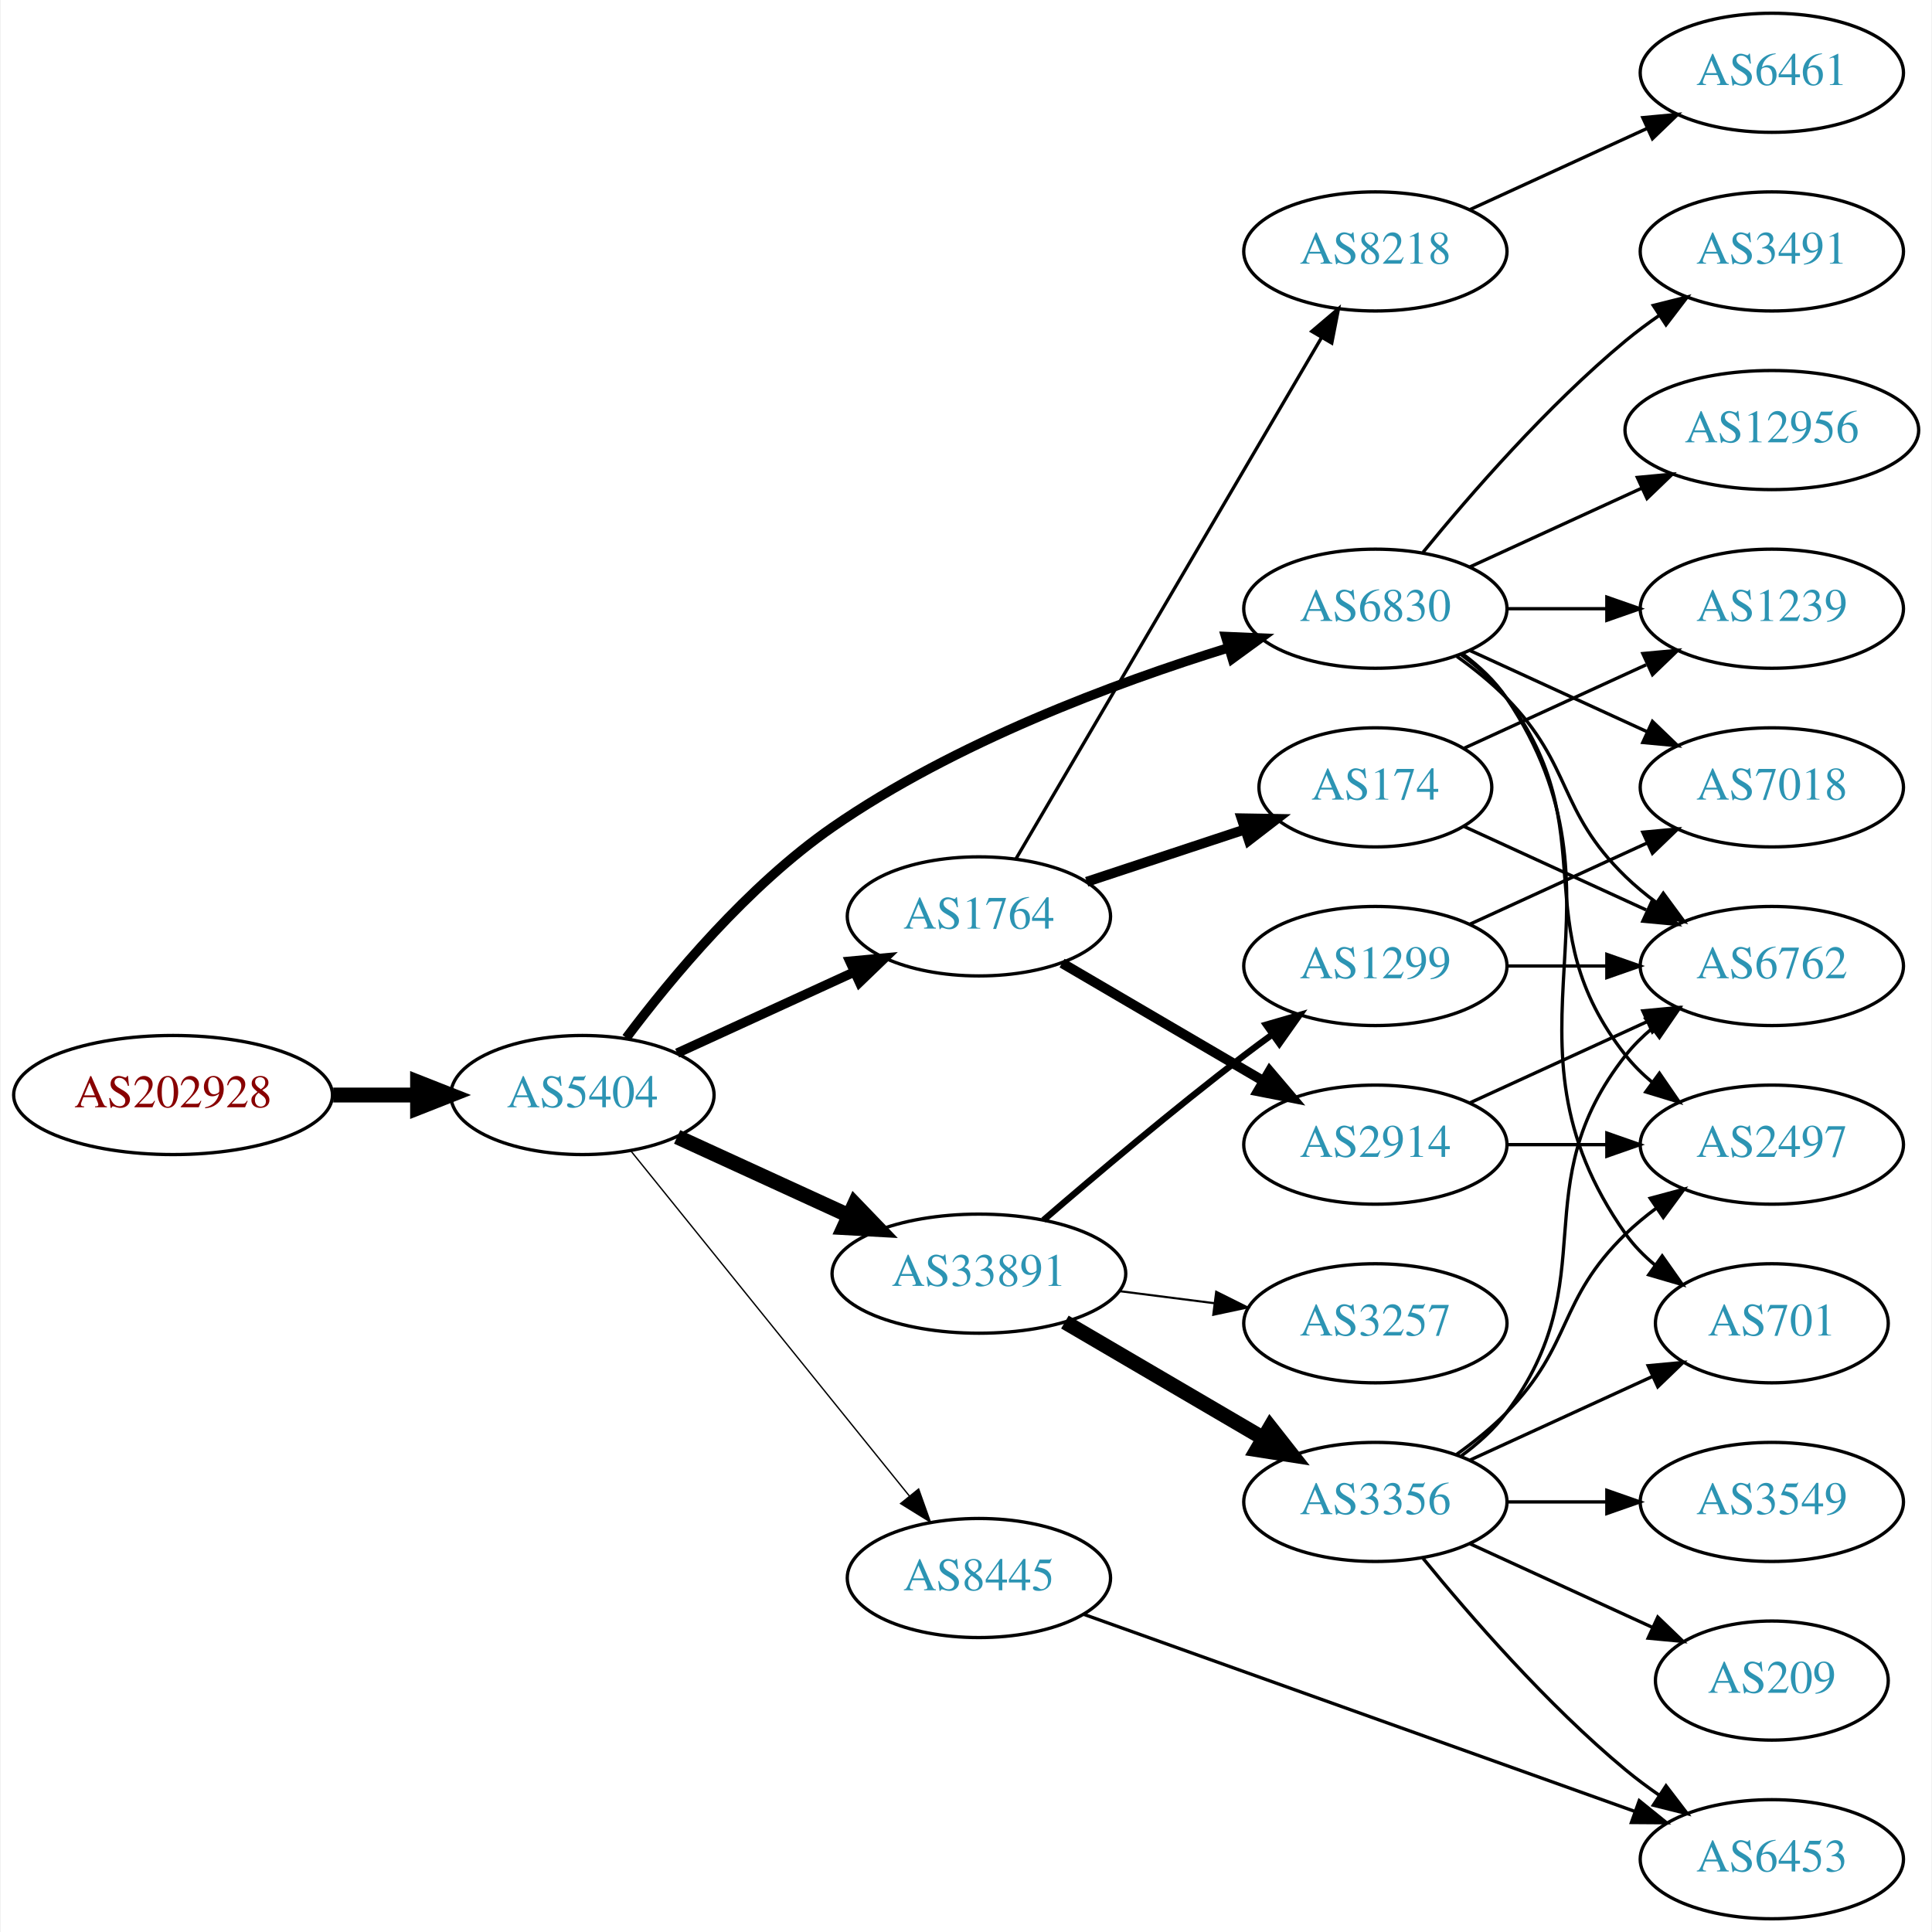
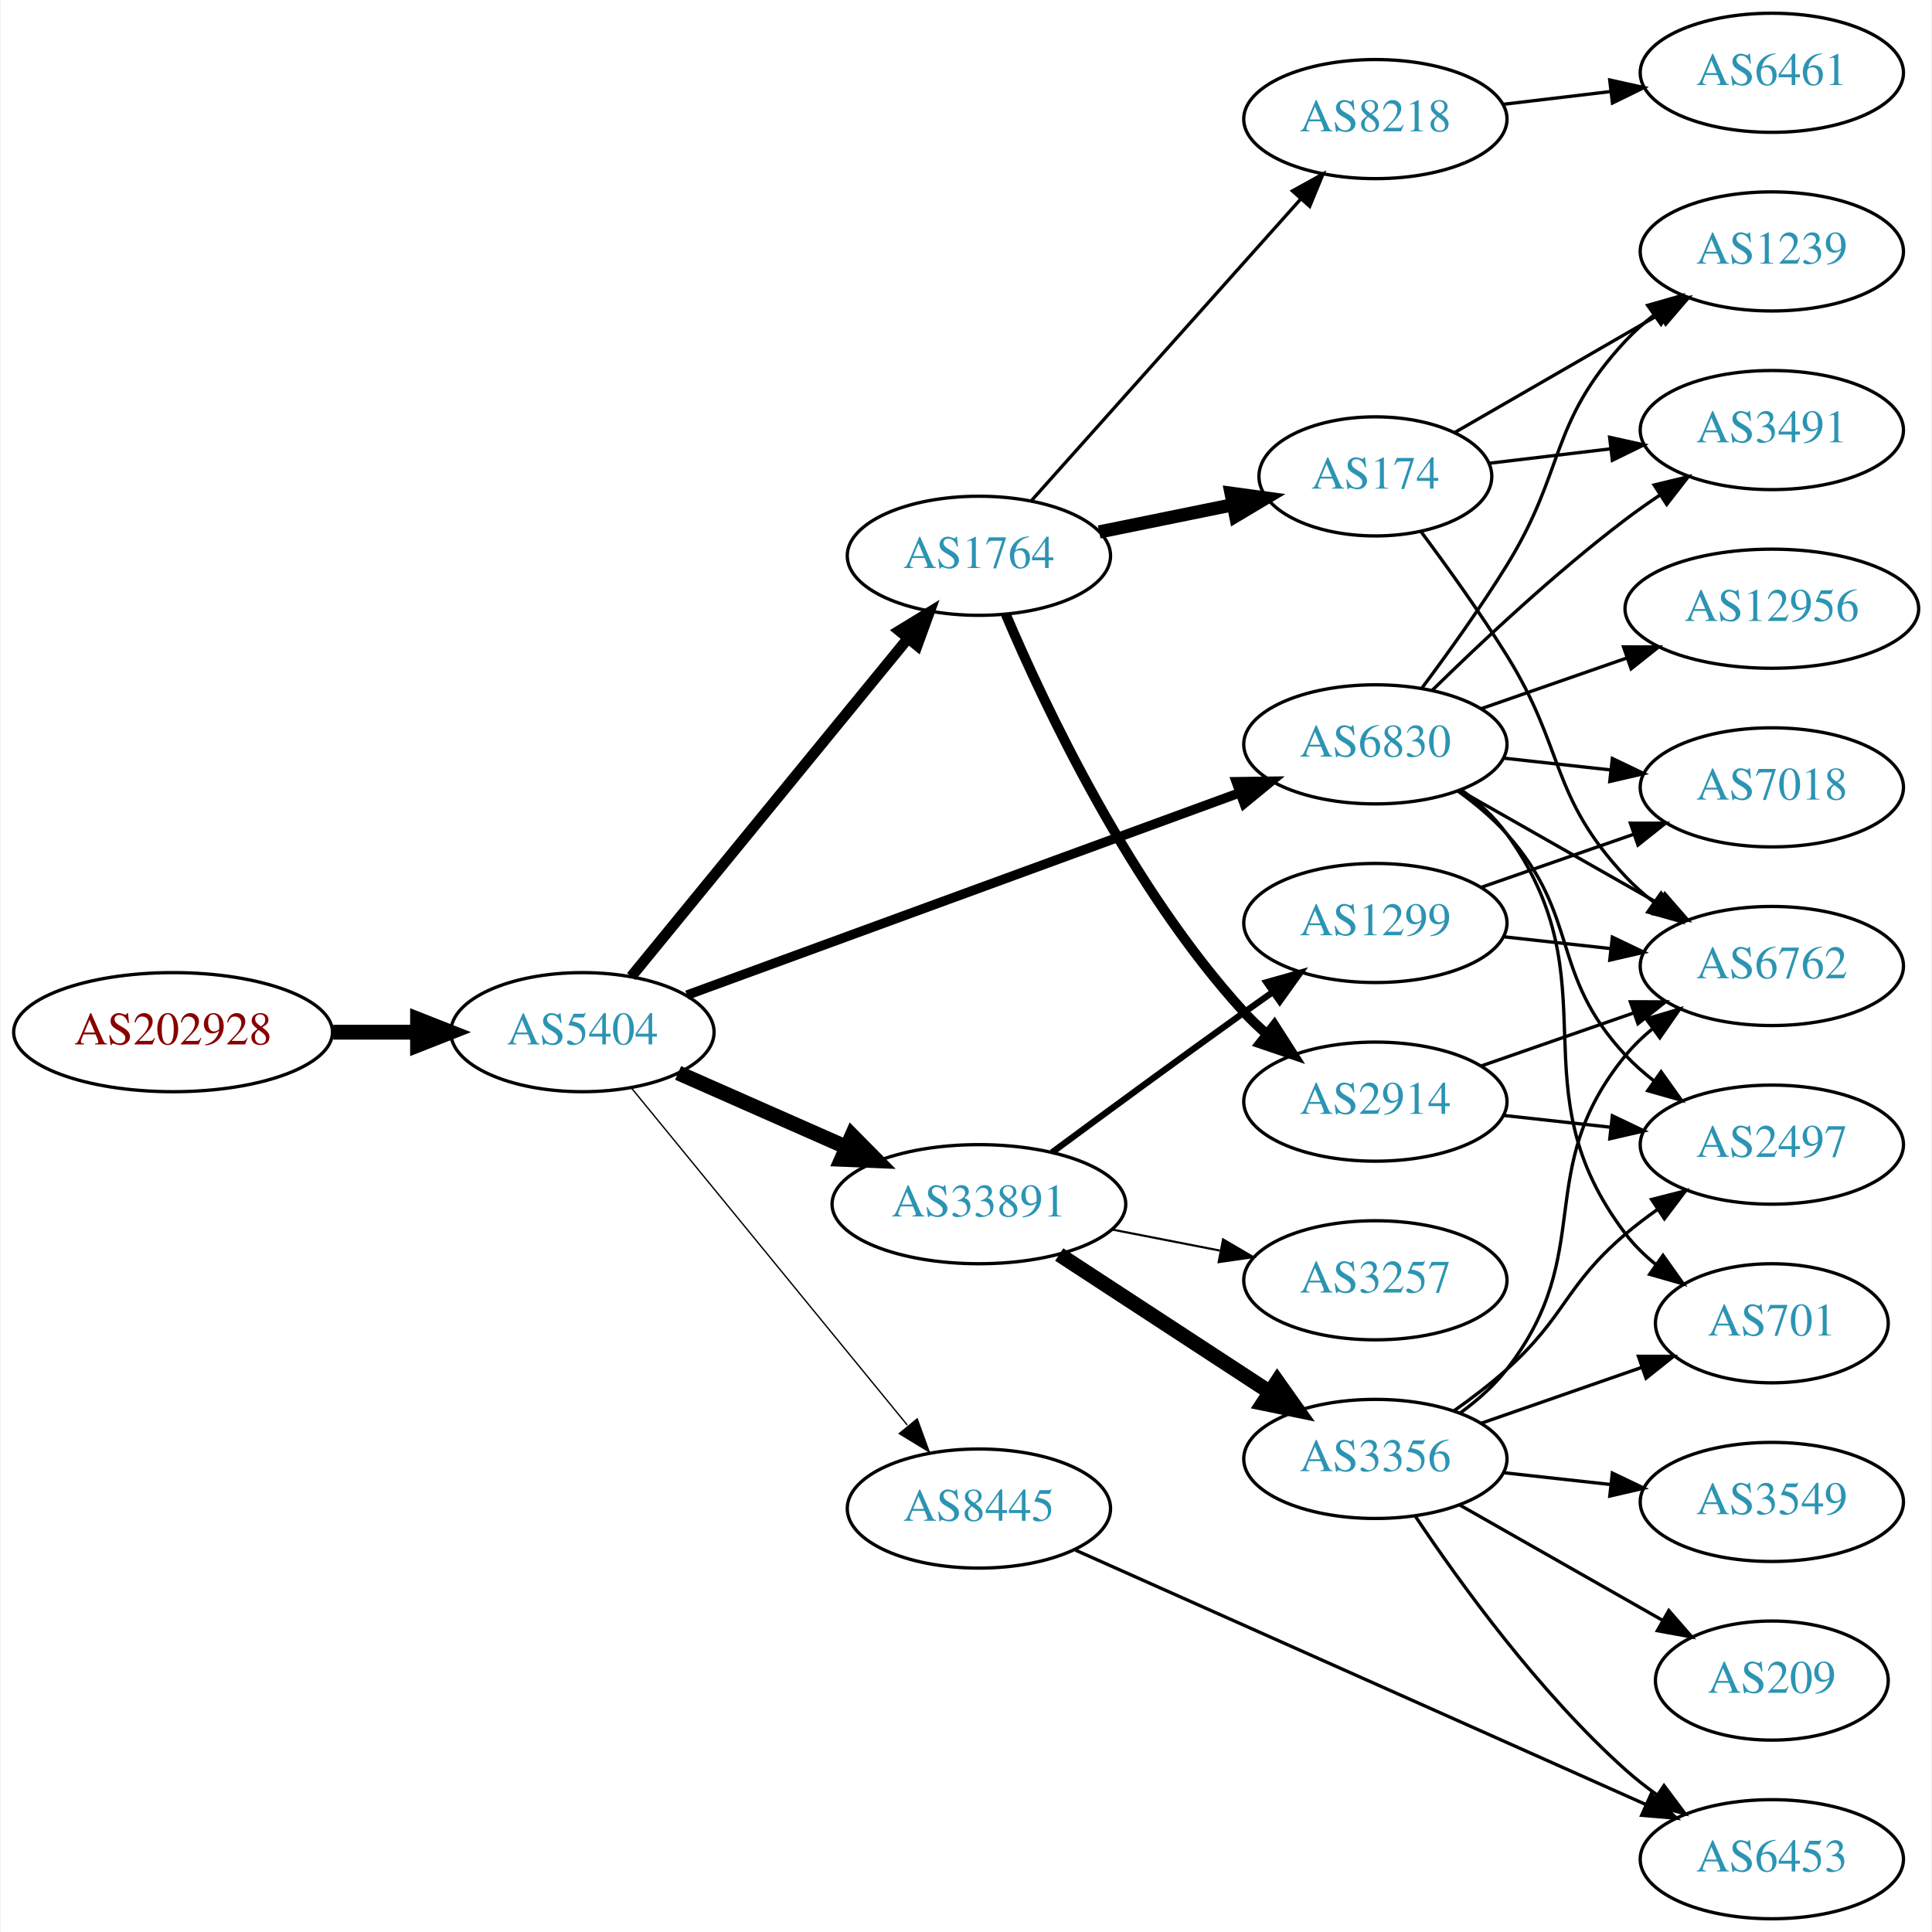
<svg xmlns="http://www.w3.org/2000/svg" xmlns:xlink="http://www.w3.org/1999/xlink" width="584pt" height="584pt" viewBox="0.00 0.00 583.56 584.00">
  <g id="graph0" class="graph" transform="scale(1 1) rotate(0) translate(4 580)">
    <polygon fill="white" stroke="none" points="-4,4 -4,-580 579.562,-580 579.562,4 -4,4" />
    <g id="node1" class="node">
      <g id="a_node1">
        <a xlink:href="/asn/202928" xlink:title="AS202928 ~ z-ix.net [AT]">
-           <ellipse fill="#ffffff" stroke="black" cx="48.096" cy="-249" rx="48.192" ry="18" />
-           <text text-anchor="middle" x="48.096" y="-245.3" font-family="Times,serif" font-size="14.00" fill="#880000">AS202928</text>
+           <ellipse fill="#ffffff" stroke="black" cx="48.096" cy="-268" rx="48.192" ry="18" />
+           <text text-anchor="middle" x="48.096" y="-264.3" font-family="Times,serif" font-size="14.00" fill="#880000">AS202928</text>
        </a>
      </g>
    </g>
    <g id="node2" class="node">
      <g id="a_node2">
        <a xlink:href="/asn/5404" xlink:title="AS5404 ~ ASN conova communications GmbH [AT]">
-           <ellipse fill="#ffffff" stroke="black" cx="171.838" cy="-249" rx="39.794" ry="18" />
-           <text text-anchor="middle" x="171.838" y="-245.3" font-family="Times,serif" font-size="14.00" fill="#2c94b3">AS5404</text>
+           <ellipse fill="#ffffff" stroke="black" cx="171.838" cy="-268" rx="39.794" ry="18" />
+           <text text-anchor="middle" x="171.838" y="-264.3" font-family="Times,serif" font-size="14.00" fill="#2c94b3">AS5404</text>
        </a>
      </g>
    </g>
    <g id="edge1" class="edge">
-       <path fill="none" stroke="black" stroke-width="4.5" d="M96.513,-249C104.867,-249 113.577,-249 121.969,-249" />
-       <polygon fill="black" stroke="black" stroke-width="4.5" points="122.004,-252.938 132.004,-249 122.004,-245.063 122.004,-252.938" />
+       <path fill="none" stroke="black" stroke-width="4.5" d="M96.513,-268C104.867,-268 113.577,-268 121.969,-268" />
+       <polygon fill="black" stroke="black" stroke-width="4.5" points="122.004,-271.938 132.004,-268 122.004,-264.063 122.004,-271.938" />
    </g>
    <g id="node3" class="node">
      <g id="a_node3">
        <a xlink:href="/asn/1764" xlink:title="AS1764 ~ NEXTLAYER-AS [AT]">
-           <ellipse fill="#ffffff" stroke="black" cx="291.681" cy="-303" rx="39.794" ry="18" />
-           <text text-anchor="middle" x="291.681" y="-299.3" font-family="Times,serif" font-size="14.00" fill="#2c94b3">AS1764</text>
+           <ellipse fill="#ffffff" stroke="black" cx="291.681" cy="-412" rx="39.794" ry="18" />
+           <text text-anchor="middle" x="291.681" y="-408.3" font-family="Times,serif" font-size="14.00" fill="#2c94b3">AS1764</text>
        </a>
      </g>
    </g>
    <g id="edge2" class="edge">
-       <path fill="none" stroke="black" stroke-width="2.864" d="M200.467,-261.661C216.424,-268.973 236.694,-278.261 253.977,-286.181" />
-       <polygon fill="black" stroke="black" stroke-width="2.864" points="252.676,-289.435 263.225,-290.419 255.592,-283.071 252.676,-289.435" />
+       <path fill="none" stroke="black" stroke-width="3.273" d="M186.587,-284.8C207.143,-309.92 246.032,-357.441 270.019,-386.752" />
+       <polygon fill="black" stroke="black" stroke-width="3.273" points="267.612,-389.338 276.654,-394.86 273.03,-384.905 267.612,-389.338" />
    </g>
    <g id="node4" class="node">
      <g id="a_node4">
-         <a xlink:href="/asn/33891" xlink:title="AS33891 ~ CORE-BACKBONE GMBH GLOBAL NETWORK [DE]">
-           <ellipse fill="#ffffff" stroke="black" cx="291.681" cy="-195" rx="44.393" ry="18" />
-           <text text-anchor="middle" x="291.681" y="-191.3" font-family="Times,serif" font-size="14.00" fill="#2c94b3">AS33891</text>
+         <a xlink:href="/asn/6830" xlink:title="AS6830 ~ LGI-UPC [AT]">
+           <ellipse fill="#ffffff" stroke="black" cx="411.523" cy="-355" rx="39.794" ry="18" />
+           <text text-anchor="middle" x="411.523" y="-351.3" font-family="Times,serif" font-size="14.00" fill="#2c94b3">AS6830</text>
        </a>
      </g>
    </g>
    <g id="edge3" class="edge">
-       <path fill="none" stroke="black" stroke-width="4.5" d="M200.467,-236.339C215.965,-229.238 235.531,-220.272 252.478,-212.506" />
-       <polygon fill="black" stroke="black" stroke-width="4.5" points="254.13,-216.08 261.58,-208.335 250.849,-208.921 254.13,-216.08" />
+       <path fill="none" stroke="black" stroke-width="2.864" d="M203.425,-279.196C246.032,-294.791 323.314,-323.079 370.472,-340.34" />
+       <polygon fill="black" stroke="black" stroke-width="2.864" points="369.46,-343.697 380.054,-343.847 371.866,-337.123 369.46,-343.697" />
    </g>
    <g id="node5" class="node">
      <g id="a_node5">
-         <a xlink:href="/asn/8445" xlink:title="AS8445 ~ SALZBURG-AG-AS [AT]">
-           <ellipse fill="#ffffff" stroke="black" cx="291.681" cy="-103" rx="39.794" ry="18" />
-           <text text-anchor="middle" x="291.681" y="-99.3" font-family="Times,serif" font-size="14.00" fill="#2c94b3">AS8445</text>
+         <a xlink:href="/asn/33891" xlink:title="AS33891 ~ CORE-BACKBONE GMBH GLOBAL NETWORK [DE]">
+           <ellipse fill="#ffffff" stroke="black" cx="291.681" cy="-216" rx="44.393" ry="18" />
+           <text text-anchor="middle" x="291.681" y="-212.3" font-family="Times,serif" font-size="14.00" fill="#2c94b3">AS33891</text>
        </a>
      </g>
    </g>
    <g id="edge4" class="edge">
-       <path fill="none" stroke="black" stroke-width="0.409" d="M186.587,-231.966C207.342,-206.251 246.788,-157.381 270.712,-127.74" />
-       <polygon fill="black" stroke="black" stroke-width="0.409" points="273.462,-129.905 277.019,-119.925 268.015,-125.509 273.462,-129.905" />
+       <path fill="none" stroke="black" stroke-width="4.5" d="M200.765,-255.677C215.899,-248.999 234.847,-240.637 251.442,-233.315" />
+       <polygon fill="black" stroke="black" stroke-width="4.5" points="253.335,-236.783 260.894,-229.144 250.155,-229.579 253.335,-236.783" />
    </g>
    <g id="node6" class="node">
      <g id="a_node6">
-         <a xlink:href="/asn/6830" xlink:title="AS6830 ~ LGI-UPC [AT]">
-           <ellipse fill="#ffffff" stroke="black" cx="411.523" cy="-396" rx="39.794" ry="18" />
-           <text text-anchor="middle" x="411.523" y="-392.3" font-family="Times,serif" font-size="14.00" fill="#2c94b3">AS6830</text>
+         <a xlink:href="/asn/8445" xlink:title="AS8445 ~ SALZBURG-AG-AS [AT]">
+           <ellipse fill="#ffffff" stroke="black" cx="291.681" cy="-124" rx="39.794" ry="18" />
+           <text text-anchor="middle" x="291.681" y="-120.3" font-family="Times,serif" font-size="14.00" fill="#2c94b3">AS8445</text>
        </a>
      </g>
    </g>
    <g id="edge5" class="edge">
-       <path fill="none" stroke="black" stroke-width="2.864" d="M185.087,-266.279C198.6,-284.273 221.854,-312.26 247.484,-330 284.392,-355.545 332.668,-373.514 367.089,-384.186" />
-       <polygon fill="black" stroke="black" stroke-width="2.864" points="366.268,-387.594 376.853,-387.133 368.291,-380.892 366.268,-387.594" />
+       <path fill="none" stroke="black" stroke-width="0.409" d="M186.587,-251.2C207.143,-226.08 246.032,-178.559 270.019,-149.248" />
+       <polygon fill="black" stroke="black" stroke-width="0.409" points="273.03,-151.095 276.654,-141.14 267.612,-146.662 273.03,-151.095" />
    </g>
    <g id="node7" class="node">
      <g id="a_node7">
        <a xlink:href="/asn/174" xlink:title="AS174 ~ Cogent Communications [US]">
-           <ellipse fill="#ffffff" stroke="black" cx="411.523" cy="-342" rx="35.194" ry="18" />
-           <text text-anchor="middle" x="411.523" y="-338.3" font-family="Times,serif" font-size="14.00" fill="#2c94b3">AS174</text>
+           <ellipse fill="#ffffff" stroke="black" cx="411.523" cy="-436" rx="35.194" ry="18" />
+           <text text-anchor="middle" x="411.523" y="-432.3" font-family="Times,serif" font-size="14.00" fill="#2c94b3">AS174</text>
        </a>
      </g>
    </g>
    <g id="edge6" class="edge">
-       <path fill="none" stroke="black" stroke-width="3" d="M324.26,-313.451C338.913,-318.301 356.464,-324.109 371.899,-329.217" />
-       <polygon fill="black" stroke="black" stroke-width="3" points="371.09,-332.636 381.684,-332.456 373.29,-325.991 371.09,-332.636" />
+       <path fill="none" stroke="black" stroke-width="4" d="M328.037,-419.201C340.787,-421.797 355.299,-424.753 368.559,-427.454" />
+       <polygon fill="black" stroke="black" stroke-width="4" points="367.907,-430.893 378.405,-429.459 369.304,-424.033 367.907,-430.893" />
    </g>
    <g id="node8" class="node">
      <g id="a_node8">
-         <a xlink:href="/asn/8218" xlink:title="AS8218 ~ legacy Neotelecoms [FR]">
-           <ellipse fill="#ffffff" stroke="black" cx="411.523" cy="-504" rx="39.794" ry="18" />
-           <text text-anchor="middle" x="411.523" y="-500.3" font-family="Times,serif" font-size="14.00" fill="#2c94b3">AS8218</text>
+         <a xlink:href="/asn/2914" xlink:title="AS2914 ~ NTT America, Inc. [US]">
+           <ellipse fill="#ffffff" stroke="black" cx="411.523" cy="-247" rx="39.794" ry="18" />
+           <text text-anchor="middle" x="411.523" y="-243.3" font-family="Times,serif" font-size="14.00" fill="#2c94b3">AS2914</text>
        </a>
      </g>
    </g>
    <g id="edge7" class="edge">
-       <path fill="none" stroke="black" d="M302.932,-320.486C323.704,-355.915 370.852,-436.335 395.254,-477.956" />
-       <polygon fill="black" stroke="black" points="392.302,-479.841 400.379,-486.698 398.341,-476.301 392.302,-479.841" />
+       <path fill="none" stroke="black" stroke-width="3" d="M299.809,-394.291C311.665,-366.385 337.568,-311.5 371.877,-274 373.897,-271.792 376.128,-269.664 378.469,-267.638" />
+       <polygon fill="black" stroke="black" stroke-width="3" points="380.997,-270.103 386.704,-261.176 376.676,-264.596 380.997,-270.103" />
    </g>
    <g id="node9" class="node">
      <g id="a_node9">
-         <a xlink:href="/asn/2914" xlink:title="AS2914 ~ NTT America, Inc. [US]">
-           <ellipse fill="#ffffff" stroke="black" cx="411.523" cy="-234" rx="39.794" ry="18" />
-           <text text-anchor="middle" x="411.523" y="-230.3" font-family="Times,serif" font-size="14.00" fill="#2c94b3">AS2914</text>
+         <a xlink:href="/asn/8218" xlink:title="AS8218 ~ legacy Neotelecoms [FR]">
+           <ellipse fill="#ffffff" stroke="black" cx="411.523" cy="-544" rx="39.794" ry="18" />
+           <text text-anchor="middle" x="411.523" y="-540.3" font-family="Times,serif" font-size="14.00" fill="#2c94b3">AS8218</text>
        </a>
      </g>
    </g>
    <g id="edge8" class="edge">
-       <path fill="none" stroke="black" stroke-width="3" d="M316.812,-288.87C334.367,-278.591 358.342,-264.553 377.647,-253.25" />
-       <polygon fill="black" stroke="black" stroke-width="3" points="379.563,-256.184 386.424,-248.111 376.026,-250.143 379.563,-256.184" />
+       <path fill="none" stroke="black" d="M307.605,-428.718C328.148,-451.728 365.267,-493.307 388.864,-519.739" />
+       <polygon fill="black" stroke="black" points="386.449,-522.289 395.719,-527.418 391.671,-517.627 386.449,-522.289" />
    </g>
    <g id="node10" class="node">
      <g id="a_node10">
-         <a xlink:href="/asn/3257" xlink:title="AS3257 ~ GTT [DE]">
-           <ellipse fill="#ffffff" stroke="black" cx="411.523" cy="-180" rx="39.794" ry="18" />
-           <text text-anchor="middle" x="411.523" y="-176.3" font-family="Times,serif" font-size="14.00" fill="#2c94b3">AS3257</text>
+         <a xlink:href="/asn/7018" xlink:title="AS7018 ~ AT&amp;T Services, Inc. [US]">
+           <ellipse fill="#ffffff" stroke="black" cx="531.366" cy="-342" rx="39.794" ry="18" />
+           <text text-anchor="middle" x="531.366" y="-338.3" font-family="Times,serif" font-size="14.00" fill="#2c94b3">AS7018</text>
        </a>
      </g>
    </g>
    <g id="edge9" class="edge">
-       <path fill="none" stroke="black" stroke-width="0.643" d="M334.227,-189.712C343.473,-188.535 353.346,-187.278 362.818,-186.072" />
-       <polygon fill="black" stroke="black" stroke-width="0.643" points="363.411,-189.525 372.889,-184.79 362.527,-182.581 363.411,-189.525" />
+       <path fill="none" stroke="black" d="M450.133,-350.851C460.444,-349.713 471.762,-348.465 482.562,-347.274" />
+       <polygon fill="black" stroke="black" points="483.153,-350.73 492.709,-346.154 482.385,-343.772 483.153,-350.73" />
    </g>
    <g id="node11" class="node">
      <g id="a_node11">
-         <a xlink:href="/asn/1299" xlink:title="AS1299 ~ Telia Carrier [EU]">
-           <ellipse fill="#ffffff" stroke="black" cx="411.523" cy="-288" rx="39.794" ry="18" />
-           <text text-anchor="middle" x="411.523" y="-284.3" font-family="Times,serif" font-size="14.00" fill="#2c94b3">AS1299</text>
+         <a xlink:href="/asn/2497" xlink:title="AS2497 ~ Internet Initiative Japan Inc. [JP]">
+           <ellipse fill="#ffffff" stroke="black" cx="531.366" cy="-234" rx="39.794" ry="18" />
+           <text text-anchor="middle" x="531.366" y="-230.3" font-family="Times,serif" font-size="14.00" fill="#2c94b3">AS2497</text>
        </a>
      </g>
    </g>
    <g id="edge10" class="edge">
-       <path fill="none" stroke="black" stroke-width="1.929" d="M311.197,-211.194C327.019,-224.845 350.541,-244.704 371.877,-261 374.627,-263.101 377.523,-265.244 380.441,-267.358" />
-       <polygon fill="black" stroke="black" stroke-width="1.929" points="378.447,-270.235 388.624,-273.182 382.506,-264.532 378.447,-270.235" />
+       <path fill="none" stroke="black" d="M436.438,-340.91C441.681,-337.14 446.926,-332.77 451.17,-328 473.637,-302.743 464.063,-285.674 487.17,-261 489.739,-258.257 492.645,-255.68 495.707,-253.29" />
+       <polygon fill="black" stroke="black" points="497.886,-256.036 504.046,-247.415 493.855,-250.313 497.886,-256.036" />
    </g>
    <g id="node12" class="node">
      <g id="a_node12">
-         <a xlink:href="/asn/3356" xlink:title="AS3356 ~ Level 3 Parent, LLC [US]">
-           <ellipse fill="#ffffff" stroke="black" cx="411.523" cy="-126" rx="39.794" ry="18" />
-           <text text-anchor="middle" x="411.523" y="-122.3" font-family="Times,serif" font-size="14.00" fill="#2c94b3">AS3356</text>
+         <a xlink:href="/asn/3491" xlink:title="AS3491 ~ PCCW Global, Inc. [US]">
+           <ellipse fill="#ffffff" stroke="black" cx="531.366" cy="-450" rx="39.794" ry="18" />
+           <text text-anchor="middle" x="531.366" y="-446.3" font-family="Times,serif" font-size="14.00" fill="#2c94b3">AS3491</text>
        </a>
      </g>
    </g>
    <g id="edge11" class="edge">
-       <path fill="none" stroke="black" stroke-width="4.5" d="M317.672,-180.367C335.169,-170.122 358.723,-156.331 377.728,-145.202" />
-       <polygon fill="black" stroke="black" stroke-width="4.5" points="379.734,-148.591 386.374,-140.14 375.755,-141.795 379.734,-148.591" />
+       <path fill="none" stroke="black" d="M428.671,-371.296C443.308,-385.671 465.797,-406.795 487.17,-423 490.499,-425.525 494.071,-428.037 497.683,-430.456" />
+       <polygon fill="black" stroke="black" points="495.789,-433.399 506.086,-435.892 499.591,-427.522 495.789,-433.399" />
+     </g>
+     <g id="node13" class="node">
+       <g id="a_node13">
+         <a xlink:href="/asn/6762" xlink:title="AS6762 ~ TELECOM ITALIA SPARKLE S.p.A. [IT]">
+           <ellipse fill="#ffffff" stroke="black" cx="531.366" cy="-288" rx="39.794" ry="18" />
+           <text text-anchor="middle" x="531.366" y="-284.3" font-family="Times,serif" font-size="14.00" fill="#2c94b3">AS6762</text>
+         </a>
+       </g>
+     </g>
+     <g id="edge12" class="edge">
+       <path fill="none" stroke="black" d="M436.94,-341.118C454.4,-331.191 478.1,-317.716 497.261,-306.822" />
+       <polygon fill="black" stroke="black" points="499.017,-309.85 505.98,-301.865 495.557,-303.765 499.017,-309.85" />
    </g>
    <g id="node14" class="node">
      <g id="a_node14">
+         <a xlink:href="/asn/1239" xlink:title="AS1239 ~ Sprint [US]">
+           <ellipse fill="#ffffff" stroke="black" cx="531.366" cy="-504" rx="39.794" ry="18" />
+           <text text-anchor="middle" x="531.366" y="-500.3" font-family="Times,serif" font-size="14.00" fill="#2c94b3">AS1239</text>
+         </a>
+       </g>
+     </g>
+     <g id="edge13" class="edge">
+       <path fill="none" stroke="black" d="M425.663,-372.105C433.442,-382.529 443.284,-396.255 451.17,-409 469.161,-438.081 463.872,-451.968 487.17,-477 489.73,-479.751 492.631,-482.333 495.689,-484.726" />
+       <polygon fill="black" stroke="black" points="493.834,-487.701 504.023,-490.606 497.869,-481.981 493.834,-487.701" />
+     </g>
+     <g id="node15" class="node">
+       <g id="a_node15">
+         <a xlink:href="/asn/12956" xlink:title="AS12956 ~ TELXIUS [ES]">
+           <ellipse fill="#ffffff" stroke="black" cx="531.366" cy="-396" rx="44.393" ry="18" />
+           <text text-anchor="middle" x="531.366" y="-392.3" font-family="Times,serif" font-size="14.00" fill="#2c94b3">AS12956</text>
+         </a>
+       </g>
+     </g>
+     <g id="edge14" class="edge">
+       <path fill="none" stroke="black" d="M443.485,-365.772C456.893,-370.437 472.816,-375.977 487.345,-381.032" />
+       <polygon fill="black" stroke="black" points="486.538,-384.457 497.133,-384.438 488.838,-377.846 486.538,-384.457" />
+     </g>
+     <g id="node16" class="node">
+       <g id="a_node16">
+         <a xlink:href="/asn/701" xlink:title="AS701 ~ UUNET [US]">
+           <ellipse fill="#ffffff" stroke="black" cx="531.366" cy="-180" rx="35.194" ry="18" />
+           <text text-anchor="middle" x="531.366" y="-176.3" font-family="Times,serif" font-size="14.00" fill="#2c94b3">AS701</text>
+         </a>
+       </g>
+     </g>
+     <g id="edge15" class="edge">
+       <path fill="none" stroke="black" d="M437.575,-341.207C442.645,-337.473 447.53,-333.044 451.17,-328 484.002,-282.502 453.184,-251.644 487.17,-207 489.761,-203.596 492.915,-200.514 496.328,-197.755" />
+       <polygon fill="black" stroke="black" points="498.466,-200.529 504.613,-191.9 494.427,-194.812 498.466,-200.529" />
+     </g>
+     <g id="node17" class="node">
+       <g id="a_node17">
+         <a xlink:href="/asn/3356" xlink:title="AS3356 ~ Level 3 Parent, LLC [US]">
+           <ellipse fill="#ffffff" stroke="black" cx="411.523" cy="-139" rx="39.794" ry="18" />
+           <text text-anchor="middle" x="411.523" y="-135.3" font-family="Times,serif" font-size="14.00" fill="#2c94b3">AS3356</text>
+         </a>
+       </g>
+     </g>
+     <g id="edge16" class="edge">
+       <path fill="none" stroke="black" stroke-width="4.5" d="M315.962,-200.787C334.192,-188.876 359.713,-172.2 379.648,-159.174" />
+       <polygon fill="black" stroke="black" stroke-width="4.5" points="381.872,-162.425 388.089,-153.659 377.564,-155.832 381.872,-162.425" />
+     </g>
+     <g id="node18" class="node">
+       <g id="a_node18">
+         <a xlink:href="/asn/1299" xlink:title="AS1299 ~ Telia Carrier [EU]">
+           <ellipse fill="#ffffff" stroke="black" cx="411.523" cy="-301" rx="39.794" ry="18" />
+           <text text-anchor="middle" x="411.523" y="-297.3" font-family="Times,serif" font-size="14.00" fill="#2c94b3">AS1299</text>
+         </a>
+       </g>
+     </g>
+     <g id="edge17" class="edge">
+       <path fill="none" stroke="black" stroke-width="1.929" d="M313.764,-231.638C329.667,-243.385 352.056,-259.821 371.877,-274 374.691,-276.013 377.63,-278.098 380.576,-280.176" />
+       <polygon fill="black" stroke="black" stroke-width="1.929" points="378.601,-283.066 388.797,-285.948 382.624,-277.337 378.601,-283.066" />
+     </g>
+     <g id="node19" class="node">
+       <g id="a_node19">
+         <a xlink:href="/asn/3257" xlink:title="AS3257 ~ GTT [DE]">
+           <ellipse fill="#ffffff" stroke="black" cx="411.523" cy="-193" rx="39.794" ry="18" />
+           <text text-anchor="middle" x="411.523" y="-189.3" font-family="Times,serif" font-size="14.00" fill="#2c94b3">AS3257</text>
+         </a>
+       </g>
+     </g>
+     <g id="edge18" class="edge">
+       <path fill="none" stroke="black" stroke-width="0.643" d="M331.92,-208.341C342.373,-206.301 353.758,-204.079 364.536,-201.975" />
+       <polygon fill="black" stroke="black" stroke-width="0.643" points="365.49,-205.356 374.634,-200.005 364.149,-198.485 365.49,-205.356" />
+     </g>
+     <g id="node22" class="node">
+       <g id="a_node22">
        <a xlink:href="/asn/6453" xlink:title="AS6453 ~ TATA COMMUNICATIONS (AMERICA) INC [US]">
          <ellipse fill="#ffffff" stroke="black" cx="531.366" cy="-18" rx="39.794" ry="18" />
          <text text-anchor="middle" x="531.366" y="-14.3" font-family="Times,serif" font-size="14.00" fill="#2c94b3">AS6453</text>
        </a>
      </g>
    </g>
-     <g id="edge13" class="edge">
-       <path fill="none" stroke="black" d="M323.267,-92.062C365.758,-76.866 442.732,-49.339 489.925,-32.462" />
-       <polygon fill="black" stroke="black" points="491.283,-35.694 499.52,-29.031 488.925,-29.103 491.283,-35.694" />
-     </g>
-     <g id="node15" class="node">
-       <g id="a_node15">
-         <a xlink:href="/asn/6762" xlink:title="AS6762 ~ TELECOM ITALIA SPARKLE S.p.A. [IT]">
-           <ellipse fill="#ffffff" stroke="black" cx="531.366" cy="-288" rx="39.794" ry="18" />
-           <text text-anchor="middle" x="531.366" y="-284.3" font-family="Times,serif" font-size="14.00" fill="#2c94b3">AS6762</text>
-         </a>
-       </g>
+     <g id="edge29" class="edge">
+       <path fill="none" stroke="black" d="M320.879,-111.424C363.791,-92.287 445.52,-55.838 493.221,-34.566" />
+       <polygon fill="black" stroke="black" points="494.864,-37.665 502.571,-30.395 492.013,-31.272 494.864,-37.665" />
+     </g>
+     <g id="edge19" class="edge">
+       <path fill="none" stroke="black" d="M445.977,-439.974C457.353,-441.326 470.298,-442.864 482.574,-444.322" />
+       <polygon fill="black" stroke="black" points="482.336,-447.819 492.679,-445.523 483.162,-440.867 482.336,-447.819" />
    </g>
    <g id="edge21" class="edge">
-       <path fill="none" stroke="black" d="M436.117,-381.611C441.373,-377.852 446.705,-373.563 451.17,-369 471.342,-348.383 466.476,-335.094 487.17,-315 490.015,-312.237 493.189,-309.614 496.489,-307.166" />
-       <polygon fill="black" stroke="black" points="498.554,-309.994 504.837,-301.462 494.605,-304.214 498.554,-309.994" />
-     </g>
-     <g id="node16" class="node">
-       <g id="a_node16">
-         <a xlink:href="/asn/7018" xlink:title="AS7018 ~ AT&amp;T Services, Inc. [US]">
-           <ellipse fill="#ffffff" stroke="black" cx="531.366" cy="-342" rx="39.794" ry="18" />
-           <text text-anchor="middle" x="531.366" y="-338.3" font-family="Times,serif" font-size="14.00" fill="#2c94b3">AS7018</text>
-         </a>
-       </g>
-     </g>
-     <g id="edge18" class="edge">
-       <path fill="none" stroke="black" d="M440.152,-383.339C456.109,-376.027 476.379,-366.739 493.662,-358.819" />
-       <polygon fill="black" stroke="black" points="495.277,-361.929 502.91,-354.581 492.361,-355.565 495.277,-361.929" />
-     </g>
-     <g id="node17" class="node">
-       <g id="a_node17">
-         <a xlink:href="/asn/3491" xlink:title="AS3491 ~ PCCW Global, Inc. [US]">
-           <ellipse fill="#ffffff" stroke="black" cx="531.366" cy="-504" rx="39.794" ry="18" />
-           <text text-anchor="middle" x="531.366" y="-500.3" font-family="Times,serif" font-size="14.00" fill="#2c94b3">AS3491</text>
-         </a>
-       </g>
-     </g>
-     <g id="edge16" class="edge">
-       <path fill="none" stroke="black" d="M425.942,-413.065C440.057,-430.375 463.471,-457.345 487.17,-477 490.386,-479.668 493.886,-482.27 497.457,-484.741" />
-       <polygon fill="black" stroke="black" points="495.535,-487.666 505.813,-490.236 499.381,-481.817 495.535,-487.666" />
-     </g>
-     <g id="node18" class="node">
-       <g id="a_node18">
-         <a xlink:href="/asn/701" xlink:title="AS701 ~ UUNET [US]">
-           <ellipse fill="#ffffff" stroke="black" cx="531.366" cy="-180" rx="35.194" ry="18" />
-           <text text-anchor="middle" x="531.366" y="-176.3" font-family="Times,serif" font-size="14.00" fill="#2c94b3">AS701</text>
-         </a>
-       </g>
-     </g>
-     <g id="edge17" class="edge">
-       <path fill="none" stroke="black" d="M437.842,-382.393C442.898,-378.649 447.71,-374.169 451.17,-369 492.194,-307.706 444.59,-267.225 487.17,-207 489.639,-203.507 492.718,-200.37 496.088,-197.579" />
-       <polygon fill="black" stroke="black" points="498.226,-200.352 504.327,-191.69 494.156,-194.657 498.226,-200.352" />
-     </g>
-     <g id="node19" class="node">
-       <g id="a_node19">
-         <a xlink:href="/asn/2497" xlink:title="AS2497 ~ Internet Initiative Japan Inc. [JP]">
-           <ellipse fill="#ffffff" stroke="black" cx="531.366" cy="-234" rx="39.794" ry="18" />
-           <text text-anchor="middle" x="531.366" y="-230.3" font-family="Times,serif" font-size="14.00" fill="#2c94b3">AS2497</text>
-         </a>
-       </g>
-     </g>
-     <g id="edge19" class="edge">
-       <path fill="none" stroke="black" d="M437.454,-382.118C442.53,-378.389 447.448,-373.984 451.17,-369 481.441,-328.458 455.871,-300.754 487.17,-261 489.495,-258.047 492.238,-255.33 495.197,-252.853" />
-       <polygon fill="black" stroke="black" points="497.39,-255.585 503.394,-246.855 493.257,-249.936 497.39,-255.585" />
-     </g>
-     <g id="node20" class="node">
-       <g id="a_node20">
-         <a xlink:href="/asn/12956" xlink:title="AS12956 ~ TELXIUS [ES]">
-           <ellipse fill="#ffffff" stroke="black" cx="531.366" cy="-450" rx="44.393" ry="18" />
-           <text text-anchor="middle" x="531.366" y="-446.3" font-family="Times,serif" font-size="14.00" fill="#2c94b3">AS12956</text>
-         </a>
-       </g>
+       <path fill="none" stroke="black" d="M425.277,-419.357C433.1,-408.87 443.123,-394.917 451.17,-382 469.043,-353.308 464.063,-339.674 487.17,-315 489.739,-312.257 492.645,-309.68 495.707,-307.29" />
+       <polygon fill="black" stroke="black" points="497.886,-310.036 504.046,-301.415 493.855,-304.313 497.886,-310.036" />
    </g>
    <g id="edge20" class="edge">
-       <path fill="none" stroke="black" d="M440.152,-408.661C455.65,-415.762 475.216,-424.728 492.163,-432.494" />
-       <polygon fill="black" stroke="black" points="490.716,-435.681 501.266,-436.665 493.633,-429.317 490.716,-435.681" />
-     </g>
-     <g id="node21" class="node">
-       <g id="a_node21">
-         <a xlink:href="/asn/1239" xlink:title="AS1239 ~ Sprint [US]">
-           <ellipse fill="#ffffff" stroke="black" cx="531.366" cy="-396" rx="39.794" ry="18" />
-           <text text-anchor="middle" x="531.366" y="-392.3" font-family="Times,serif" font-size="14.00" fill="#2c94b3">AS1239</text>
-         </a>
-       </g>
-     </g>
-     <g id="edge22" class="edge">
-       <path fill="none" stroke="black" d="M451.436,-396C460.989,-396 471.339,-396 481.301,-396" />
-       <polygon fill="black" stroke="black" points="481.494,-399.5 491.494,-396 481.494,-392.5 481.494,-399.5" />
-     </g>
-     <g id="edge30" class="edge">
-       <path fill="none" stroke="black" d="M438.384,-330.149C454.505,-322.762 475.507,-313.138 493.372,-304.952" />
-       <polygon fill="black" stroke="black" points="495.291,-307.923 502.924,-300.575 492.375,-301.559 495.291,-307.923" />
-     </g>
-     <g id="edge29" class="edge">
-       <path fill="none" stroke="black" d="M438.384,-353.851C454.505,-361.238 475.507,-370.862 493.372,-379.048" />
-       <polygon fill="black" stroke="black" points="492.375,-382.441 502.924,-383.425 495.291,-376.077 492.375,-382.441" />
-     </g>
-     <g id="node13" class="node">
-       <g id="a_node13">
+       <path fill="none" stroke="black" d="M435.524,-449.273C453.182,-459.462 477.8,-473.667 497.529,-485.052" />
+       <polygon fill="black" stroke="black" points="495.797,-488.093 506.207,-490.06 499.295,-482.03 495.797,-488.093" />
+     </g>
+     <g id="edge32" class="edge">
+       <path fill="none" stroke="black" d="M450.133,-242.851C460.444,-241.713 471.762,-240.465 482.562,-239.274" />
+       <polygon fill="black" stroke="black" points="483.153,-242.73 492.709,-238.154 482.385,-235.772 483.153,-242.73" />
+     </g>
+     <g id="edge33" class="edge">
+       <path fill="none" stroke="black" d="M443.485,-257.772C457.582,-262.677 474.458,-268.548 489.571,-273.807" />
+       <polygon fill="black" stroke="black" points="488.607,-277.177 499.202,-277.157 490.907,-270.566 488.607,-277.177" />
+     </g>
+     <g id="node23" class="node">
+       <g id="a_node23">
        <a xlink:href="/asn/6461" xlink:title="AS6461 ~ Zayo Bandwidth [US]">
          <ellipse fill="#ffffff" stroke="black" cx="531.366" cy="-558" rx="39.794" ry="18" />
          <text text-anchor="middle" x="531.366" y="-554.3" font-family="Times,serif" font-size="14.00" fill="#2c94b3">AS6461</text>
        </a>
      </g>
    </g>
-     <g id="edge12" class="edge">
-       <path fill="none" stroke="black" d="M440.152,-516.661C456.109,-523.973 476.379,-533.261 493.662,-541.181" />
-       <polygon fill="black" stroke="black" points="492.361,-544.435 502.91,-545.419 495.277,-538.071 492.361,-544.435" />
-     </g>
-     <g id="edge32" class="edge">
-       <path fill="none" stroke="black" d="M440.152,-246.661C456.109,-253.973 476.379,-263.261 493.662,-271.181" />
-       <polygon fill="black" stroke="black" points="492.361,-274.435 502.91,-275.419 495.277,-268.071 492.361,-274.435" />
-     </g>
-     <g id="edge31" class="edge">
-       <path fill="none" stroke="black" d="M451.436,-234C460.989,-234 471.339,-234 481.301,-234" />
-       <polygon fill="black" stroke="black" points="481.494,-237.5 491.494,-234 481.494,-230.5 481.494,-237.5" />
-     </g>
-     <g id="edge14" class="edge">
-       <path fill="none" stroke="black" d="M451.436,-288C460.989,-288 471.339,-288 481.301,-288" />
-       <polygon fill="black" stroke="black" points="481.494,-291.5 491.494,-288 481.494,-284.5 481.494,-291.5" />
-     </g>
-     <g id="edge15" class="edge">
-       <path fill="none" stroke="black" d="M440.152,-300.661C456.109,-307.973 476.379,-317.261 493.662,-325.181" />
-       <polygon fill="black" stroke="black" points="492.361,-328.435 502.91,-329.419 495.277,-322.071 492.361,-328.435" />
-     </g>
-     <g id="edge27" class="edge">
-       <path fill="none" stroke="black" d="M425.942,-108.935C440.057,-91.625 463.471,-64.655 487.17,-45 490.386,-42.332 493.886,-39.73 497.457,-37.259" />
-       <polygon fill="black" stroke="black" points="499.381,-40.183 505.813,-31.764 495.535,-34.334 499.381,-40.183" />
+     <g id="edge28" class="edge">
+       <path fill="none" stroke="black" d="M450.133,-548.468C460.444,-549.693 471.762,-551.038 482.562,-552.321" />
+       <polygon fill="black" stroke="black" points="482.366,-555.822 492.709,-553.526 483.191,-548.871 482.366,-555.822" />
+     </g>
+     <g id="edge23" class="edge">
+       <path fill="none" stroke="black" d="M435.288,-153.546C440.687,-157.359 446.29,-161.633 451.17,-166 469.239,-182.172 468.692,-191.296 487.17,-207 490.191,-209.568 493.48,-212.065 496.849,-214.437" />
+       <polygon fill="black" stroke="black" points="495.019,-217.423 505.284,-220.045 498.894,-211.594 495.019,-217.423" />
    </g>
    <g id="edge24" class="edge">
-       <path fill="none" stroke="black" d="M437.454,-139.882C442.53,-143.611 447.448,-148.016 451.17,-153 481.441,-193.542 455.871,-221.246 487.17,-261 489.495,-263.953 492.238,-266.67 495.197,-269.147" />
-       <polygon fill="black" stroke="black" points="493.257,-272.064 503.394,-275.145 497.39,-266.415 493.257,-272.064" />
-     </g>
-     <g id="edge25" class="edge">
-       <path fill="none" stroke="black" d="M440.152,-138.661C456.568,-146.183 477.55,-155.798 495.147,-163.861" />
-       <polygon fill="black" stroke="black" points="493.975,-167.174 504.524,-168.158 496.891,-160.811 493.975,-167.174" />
-     </g>
-     <g id="edge23" class="edge">
-       <path fill="none" stroke="black" d="M436.117,-140.389C441.373,-144.148 446.705,-148.437 451.17,-153 471.342,-173.617 466.476,-186.906 487.17,-207 490.015,-209.763 493.189,-212.386 496.489,-214.834" />
-       <polygon fill="black" stroke="black" points="494.605,-217.786 504.837,-220.538 498.554,-212.006 494.605,-217.786" />
-     </g>
-     <g id="node22" class="node">
-       <g id="a_node22">
+       <path fill="none" stroke="black" d="M437.305,-152.995C442.389,-156.719 447.348,-161.092 451.17,-166 478.91,-201.625 458.526,-226.096 487.17,-261 489.554,-263.906 492.337,-266.59 495.321,-269.048" />
+       <polygon fill="black" stroke="black" points="493.402,-271.98 503.552,-275.017 497.512,-266.313 493.402,-271.98" />
+     </g>
+     <g id="edge22" class="edge">
+       <path fill="none" stroke="black" d="M443.485,-149.772C458.393,-154.959 476.411,-161.228 492.164,-166.709" />
+       <polygon fill="black" stroke="black" points="491.037,-170.023 501.632,-170.003 493.338,-163.411 491.037,-170.023" />
+     </g>
+     <g id="node20" class="node">
+       <g id="a_node20">
        <a xlink:href="/asn/209" xlink:title="AS209 ~ CenturyLink Communications, LLC [US]">
          <ellipse fill="#ffffff" stroke="black" cx="531.366" cy="-72" rx="35.194" ry="18" />
          <text text-anchor="middle" x="531.366" y="-68.3" font-family="Times,serif" font-size="14.00" fill="#2c94b3">AS209</text>
        </a>
      </g>
    </g>
-     <g id="edge26" class="edge">
-       <path fill="none" stroke="black" d="M440.152,-113.339C456.568,-105.817 477.55,-96.202 495.147,-88.139" />
-       <polygon fill="black" stroke="black" points="496.891,-91.189 504.524,-83.842 493.975,-84.826 496.891,-91.189" />
-     </g>
-     <g id="node23" class="node">
-       <g id="a_node23">
+     <g id="edge25" class="edge">
+       <path fill="none" stroke="black" d="M436.94,-125.118C454.749,-114.992 479.051,-101.175 498.405,-90.171" />
+       <polygon fill="black" stroke="black" points="500.219,-93.166 507.183,-85.181 496.76,-87.081 500.219,-93.166" />
+     </g>
+     <g id="node21" class="node">
+       <g id="a_node21">
        <a xlink:href="/asn/3549" xlink:title="AS3549 ~ Level 3 Parent, LLC [US]">
          <ellipse fill="#ffffff" stroke="black" cx="531.366" cy="-126" rx="39.794" ry="18" />
          <text text-anchor="middle" x="531.366" y="-122.3" font-family="Times,serif" font-size="14.00" fill="#2c94b3">AS3549</text>
        </a>
      </g>
    </g>
-     <g id="edge28" class="edge">
-       <path fill="none" stroke="black" d="M451.436,-126C460.989,-126 471.339,-126 481.301,-126" />
-       <polygon fill="black" stroke="black" points="481.494,-129.5 491.494,-126 481.494,-122.5 481.494,-129.5" />
+     <g id="edge26" class="edge">
+       <path fill="none" stroke="black" d="M450.133,-134.851C460.444,-133.713 471.762,-132.465 482.562,-131.274" />
+       <polygon fill="black" stroke="black" points="483.153,-134.73 492.709,-130.154 482.385,-127.772 483.153,-134.73" />
+     </g>
+     <g id="edge27" class="edge">
+       <path fill="none" stroke="black" d="M423.665,-121.583C437.073,-101.518 461.061,-68.325 487.17,-45 490.127,-42.358 493.374,-39.813 496.718,-37.412" />
+       <polygon fill="black" stroke="black" points="498.771,-40.249 505.121,-31.768 494.868,-34.438 498.771,-40.249" />
+     </g>
+     <g id="edge30" class="edge">
+       <path fill="none" stroke="black" d="M443.485,-311.772C457.582,-316.677 474.458,-322.548 489.571,-327.807" />
+       <polygon fill="black" stroke="black" points="488.607,-331.177 499.202,-331.157 490.907,-324.566 488.607,-331.177" />
+     </g>
+     <g id="edge31" class="edge">
+       <path fill="none" stroke="black" d="M450.133,-296.851C460.444,-295.713 471.762,-294.465 482.562,-293.274" />
+       <polygon fill="black" stroke="black" points="483.153,-296.73 492.709,-292.154 482.385,-289.772 483.153,-296.73" />
    </g>
  </g>
</svg>
